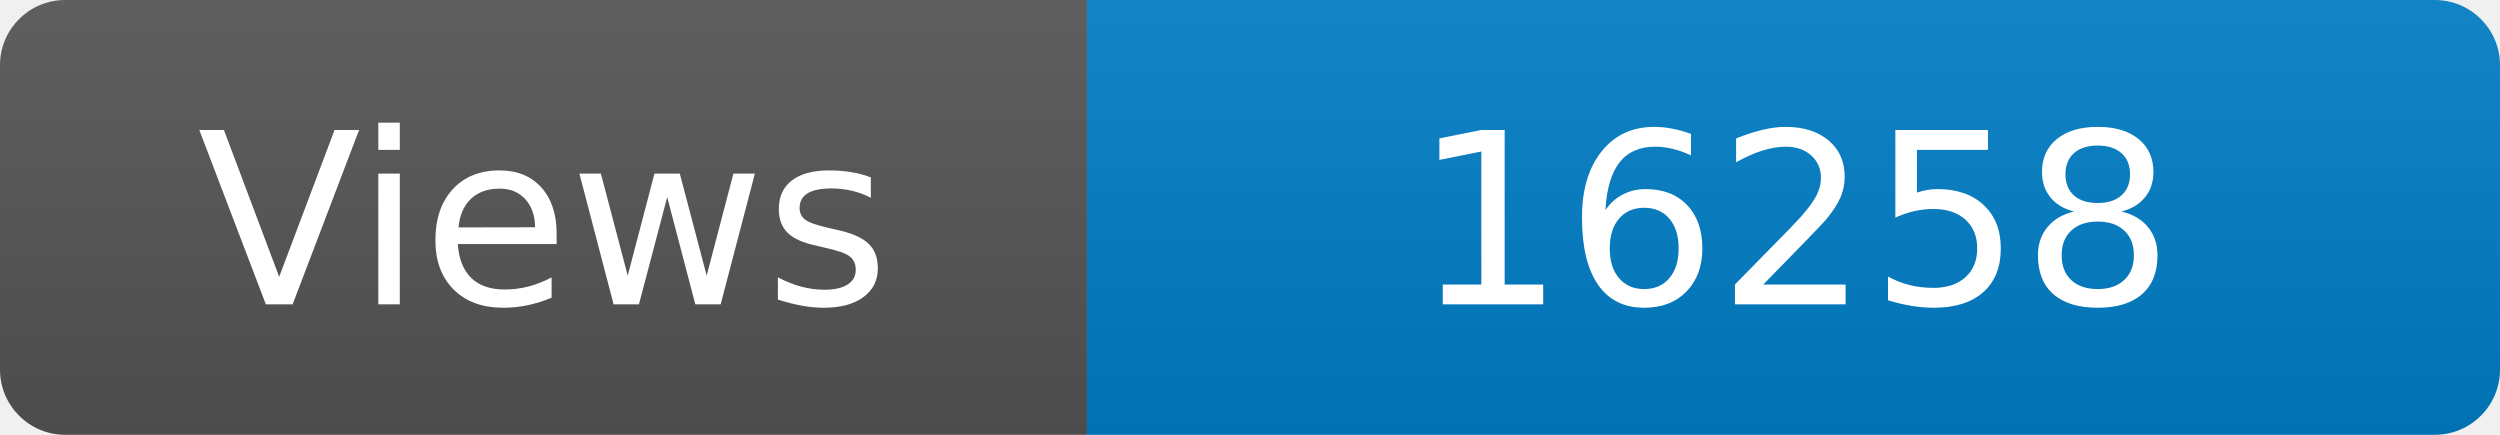
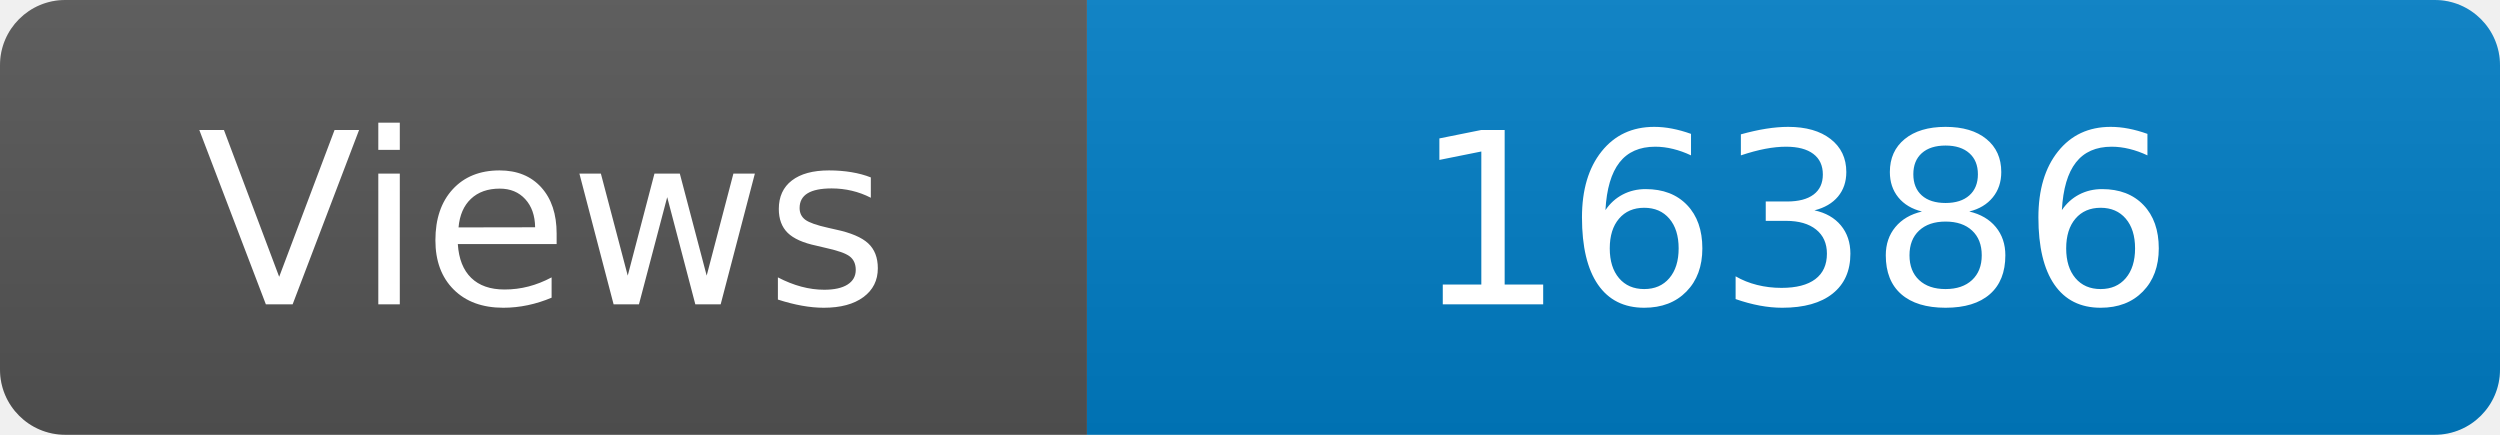
<svg xmlns="http://www.w3.org/2000/svg" width="115" height="20" role="img" aria-label="Maintained?: yes">
  <linearGradient id="s" x2="0" y2="100%">
    <stop offset="0" stop-color="#bbb" stop-opacity=".1" />
    <stop offset="1" stop-opacity=".1" />
  </linearGradient>
  <clipPath id="r">
    <rect width="115" height="20" rx="3" fill="#fff" />
  </clipPath>
  <g clip-path="url(#r)">
    <rect width="50" height="20" fill="#555" />
    <rect x="50" width="160" height="20" fill="#007ec6" />
    <rect width="115" height="20" fill="url(#s)" />
  </g>
  <g fill="#fff" text-anchor="middle" font-family="Verdana,Geneva,DejaVu Sans,sans-serif" font-size="110">
    <text x="250" y="140" transform="scale(.1)" fill="#fff">Views</text>
-     <text x="825" y="140" transform="scale(.1)" fill="#fff">16258</text>
+     <text x="825" y="140" transform="scale(.1)" fill="#fff">16386</text>
  </g>
</svg>
